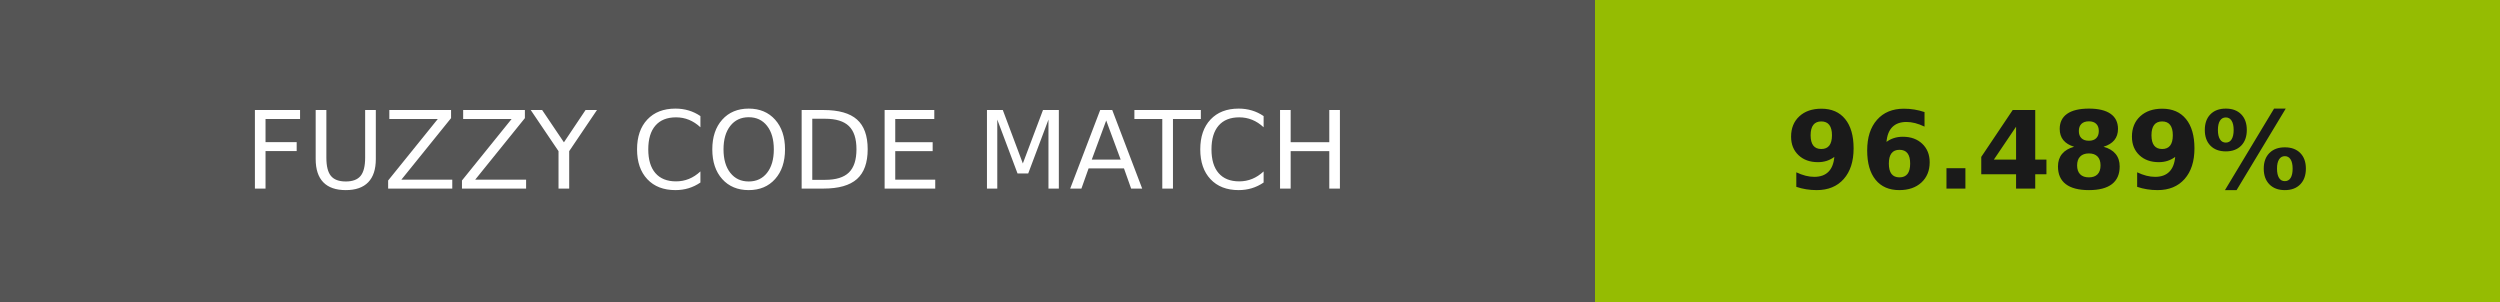
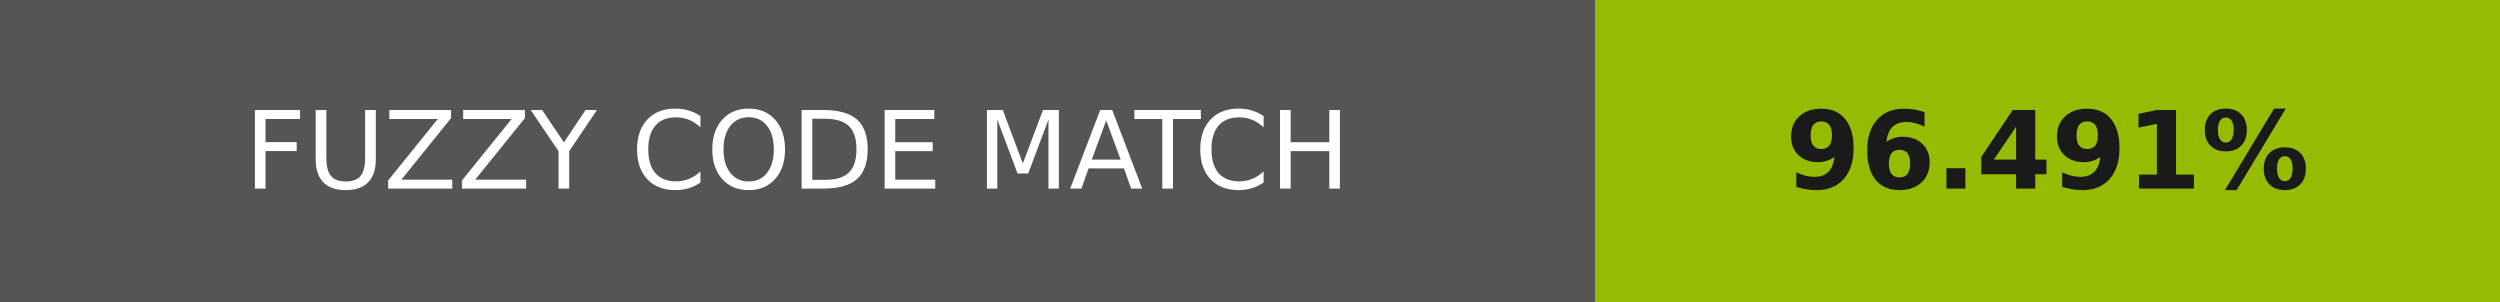
- <svg xmlns="http://www.w3.org/2000/svg" width="232" height="28" role="img" aria-label="FUZZY CODE MATCH: 96.489%">
+ <svg xmlns="http://www.w3.org/2000/svg" width="232" height="28" role="img" aria-label="FUZZY CODE MATCH: 96.491%">
  <g shape-rendering="crispEdges">
    <rect width="148" height="28" fill="#555" />
    <rect x="148" width="84" height="28" fill="#95bc02" />
  </g>
  <g fill="#fff" text-anchor="middle" font-family="Verdana,Geneva,DejaVu Sans,sans-serif" text-rendering="geometricPrecision" font-size="100">
    <text transform="scale(.1)" x="740" y="175" textLength="1240">FUZZY CODE MATCH</text>
-     <text transform="scale(.1)" x="1900" y="175" textLength="597.5" fill="#1a1a1a" font-weight="bold">96.489%</text>
+     <text transform="scale(.1)" x="1900" y="175" textLength="597.5" fill="#1a1a1a" font-weight="bold">96.491%</text>
  </g>
</svg>
